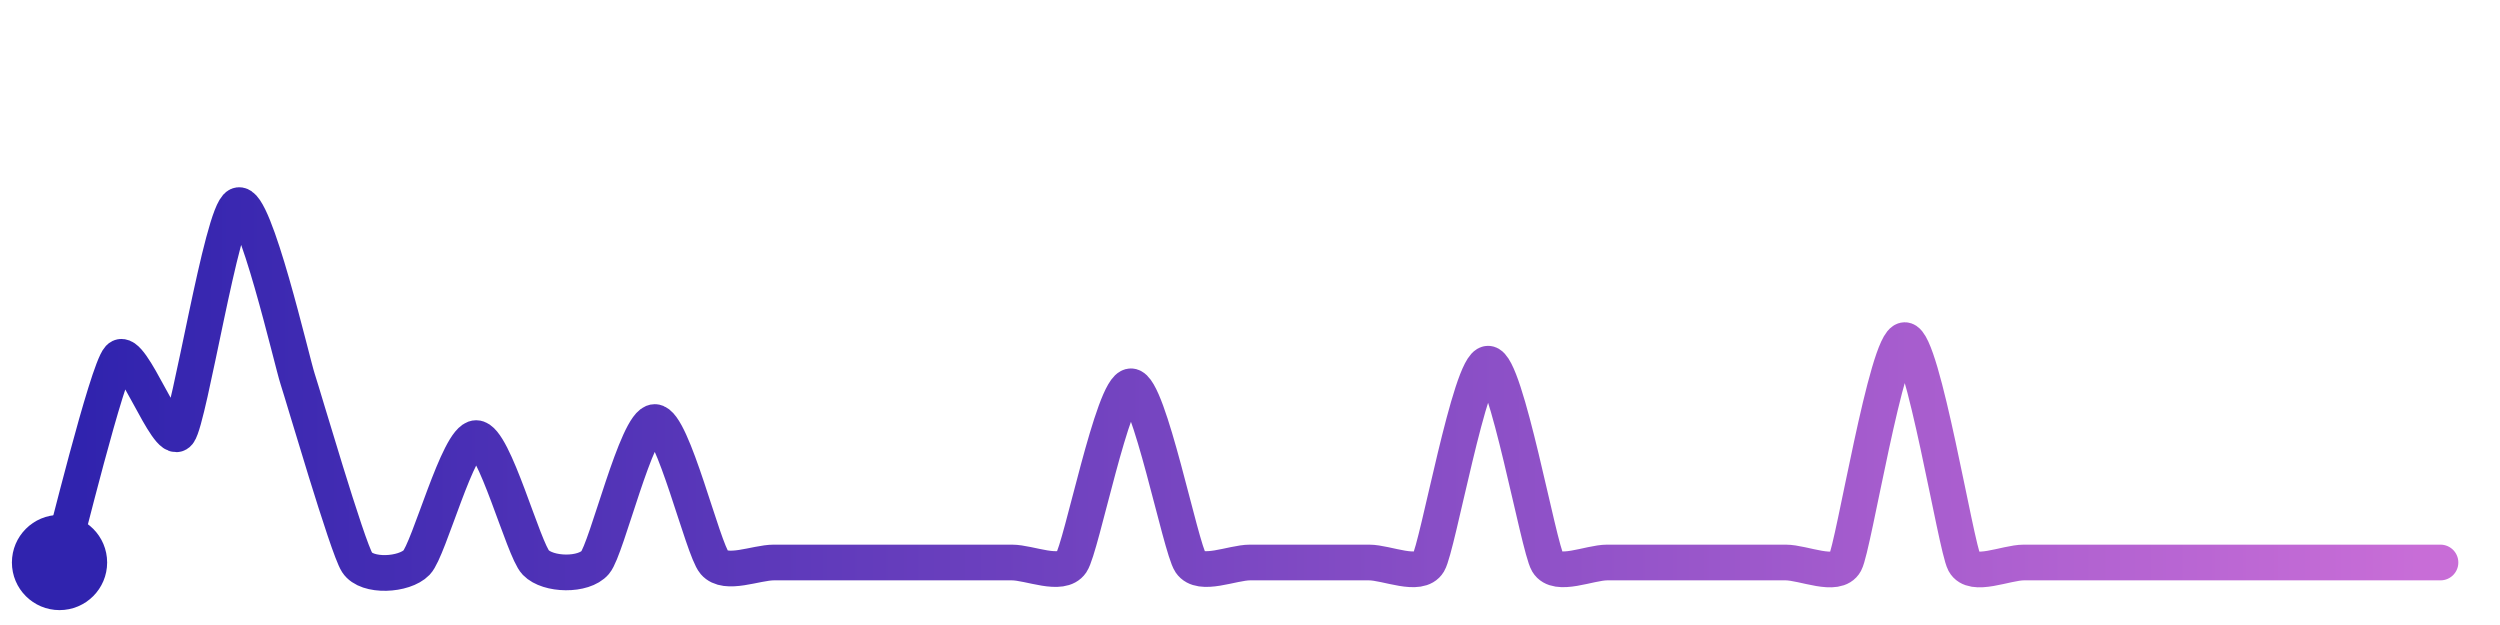
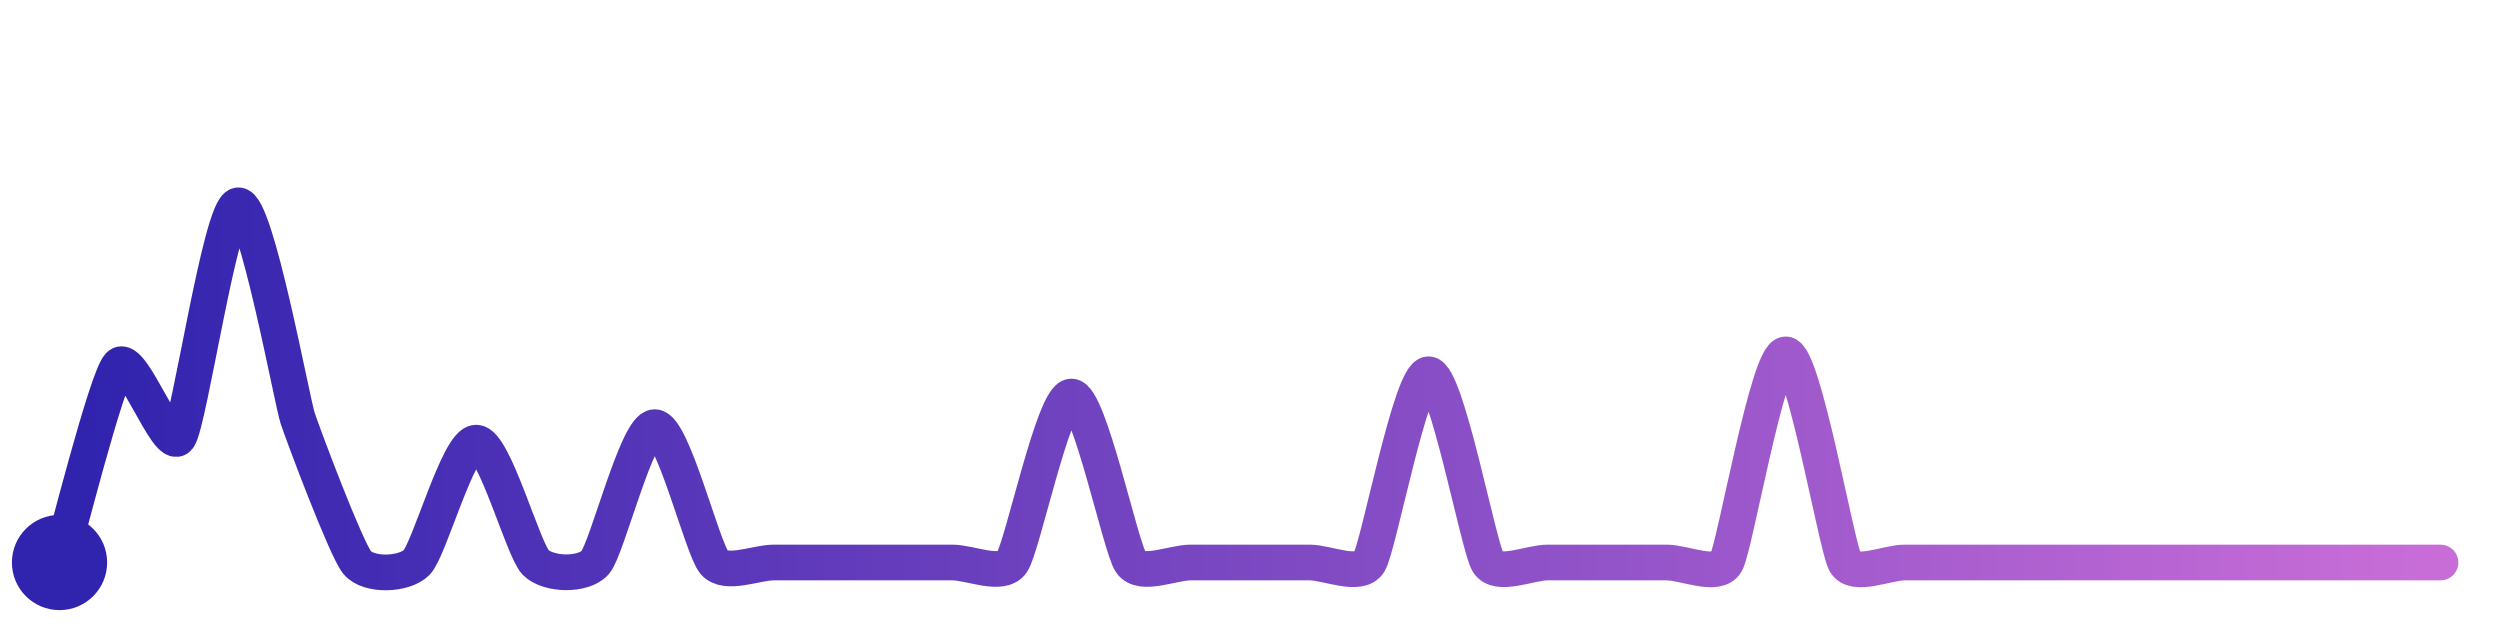
<svg xmlns="http://www.w3.org/2000/svg" width="200" height="50" viewBox="0 0 210 50">
  <defs>
    <linearGradient id="stroke" x1="0%" y1="0%" x2="100%" y2="0%">
      <stop stop-color="#3023AE" offset="0%" />
      <stop stop-color="#C86DD7" offset="100%" />
    </linearGradient>
  </defs>
-   <path stroke="url(#stroke)" stroke-width="3" stroke-linejoin="round" stroke-linecap="round" d="M5.00 46 C 5.42 44.56, 8.99 29.92, 10.00 28.82 S 14.08 36.30, 15.00 35.12 S 18.63 16.62, 20.00 16.00 S 24.53 29.16, 25.00 30.58 S 29.18 44.74, 30.00 46.00 S 33.96 47.08, 35.00 46.00 S 38.50 35.55, 40.00 35.55 S 43.96 44.92, 45.00 46.00 S 49.03 47.14, 50.00 46.00 S 53.50 34.20, 55.00 34.20 S 59.03 44.86, 60.00 46.00 S 63.50 46.00, 65.00 46.00 S 68.50 46.00, 70.00 46.00 S 73.50 46.00, 75.00 46.00 S 78.50 46.00, 80.00 46.00 S 83.50 46.00, 85.00 46.00 S 89.16 47.24, 90.00 46.00 S 93.50 31.20, 95.00 31.20 S 99.16 44.76, 100.00 46.00 S 103.50 46.00, 105.00 46.00 S 108.50 46.00, 110.00 46.00 S 113.50 46.00, 115.00 46.00 S 119.23 47.29, 120.00 46.00 S 123.50 29.30, 125.00 29.30 S 129.23 44.71, 130.00 46.00 S 133.50 46.00, 135.00 46.00 S 138.50 46.00, 140.00 46.00 S 143.50 46.00, 145.00 46.00 S 148.50 46.00, 150.00 46.00 S 154.29 47.32, 155.00 46.00 S 158.50 27.32, 160.00 27.32 S 164.29 44.68, 165.00 46.00 S 168.50 46.00, 170.00 46.00 S 173.50 46.00, 175.00 46.00 S 178.50 46.00, 180.00 46.00 S 183.50 46.00, 185.00 46.00 S 188.50 46.00, 190.00 46.00 S 193.50 46.00, 195.00 46.00 S 198.50 46.00, 200.00 46.00 S 203.50 46.00, 205.00 46.00" fill="none">
-     <animate attributeName="stroke-dashoffset" from="360.874" to="0" dur="2.2s" />
-     <animate attributeName="stroke-dasharray" from="360.874" to="360.874" />
+   <path stroke="url(#stroke)" stroke-width="3" stroke-linejoin="round" stroke-linecap="round" d="M5.00 46 C 5.43 44.56, 8.96 30.53, 10.00 29.44 S 14.10 36.72, 15.00 35.51 S 18.52 16.24, 20.00 16.00 S 24.53 32.45, 25.00 33.87 S 29.05 44.84, 30.00 46.00 S 33.94 47.06, 35.00 46.00 S 38.50 35.93, 40.00 35.93 S 43.94 44.94, 45.00 46.00 S 49.01 47.13, 50.00 46.00 S 53.50 34.63, 55.00 34.63 S 59.01 44.87, 60.00 46.00 S 63.50 46.00, 65.00 46.00 S 68.50 46.00, 70.00 46.00 S 73.50 46.00, 75.00 46.00 S 78.50 46.00, 80.00 46.00 S 84.13 47.22, 85.00 46.00 S 88.50 32.06, 90.00 32.06 S 94.13 44.78, 95.00 46.00 S 98.50 46.00, 100.00 46.00 S 103.50 46.00, 105.00 46.00 S 108.50 46.00, 110.00 46.00 S 114.20 47.27, 115.00 46.00 S 118.50 30.19, 120.00 30.19 S 124.20 44.73, 125.00 46.00 S 128.50 46.00, 130.00 46.00 S 133.50 46.00, 135.00 46.00 S 138.50 46.00, 140.00 46.00 S 144.26 47.30, 145.00 46.00 S 148.50 28.52, 150.00 28.52 S 154.26 44.70, 155.00 46.00 S 158.50 46.00, 160.00 46.00 S 163.50 46.00, 165.00 46.00 S 168.50 46.00, 170.00 46.00 S 173.50 46.00, 175.00 46.00 S 178.50 46.00, 180.00 46.00 S 183.50 46.00, 185.00 46.00 S 188.50 46.00, 190.00 46.00 S 193.50 46.00, 195.00 46.00 S 198.50 46.00, 200.00 46.00 S 203.50 46.00, 205.00 46.00" fill="none">
+     <animate attributeName="stroke-dashoffset" from="353.303" to="0" dur="2.2s" />
+     <animate attributeName="stroke-dasharray" from="353.303" to="353.303" />
  </path>
  <circle r="4" cx="5" cy="46" fill="#3023AE" />
  <circle r="4" cx="205" cy="46" fill="#C86DD7" opacity="0">
    <animate attributeName="opacity" from="0" to="1" dur="0.1s" begin="2.2s" fill="freeze" />
  </circle>
</svg>
